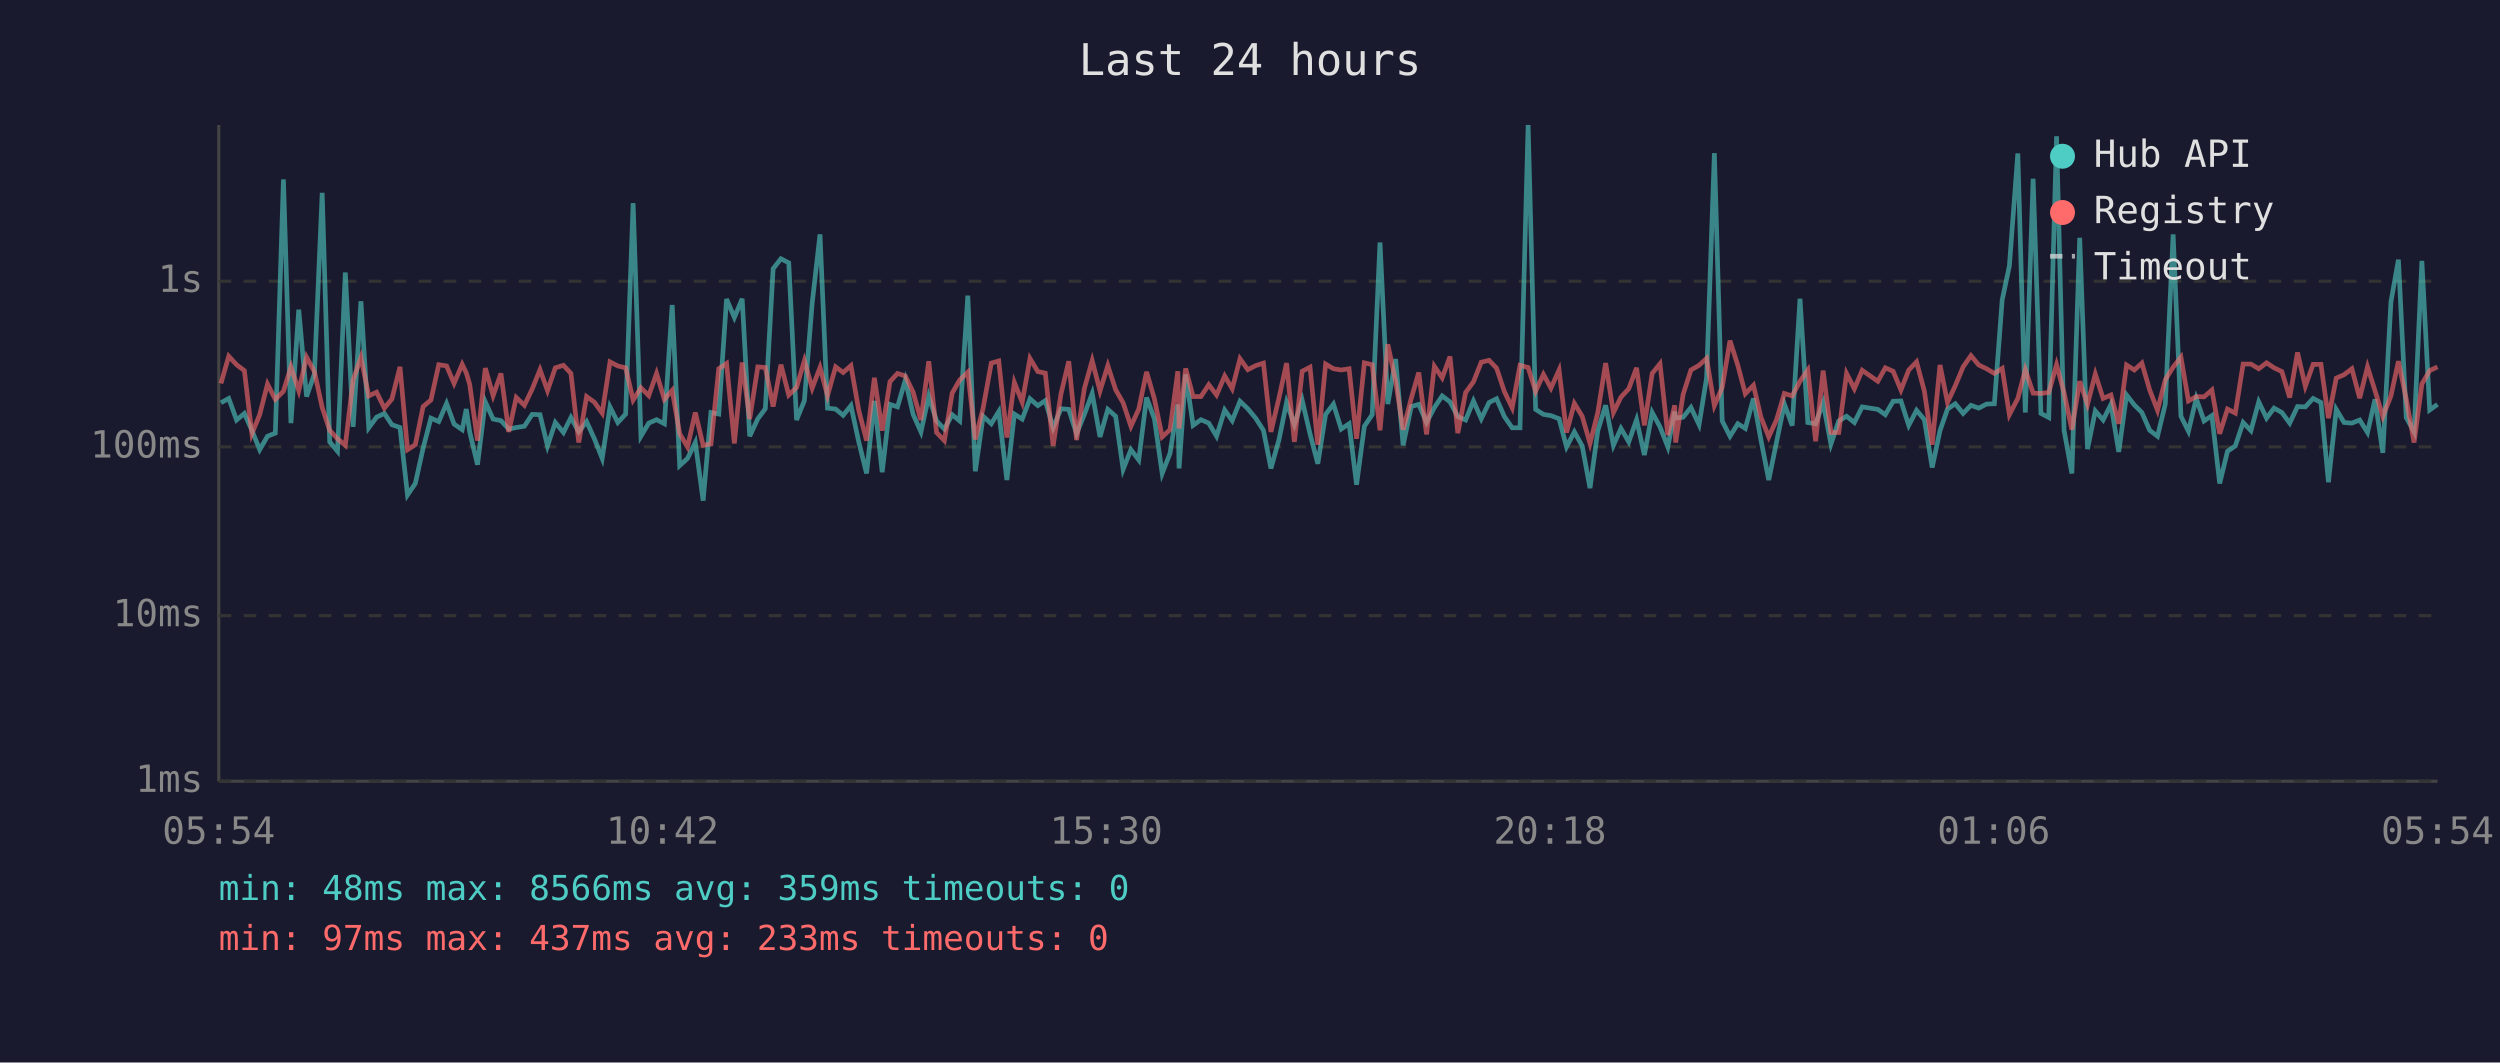
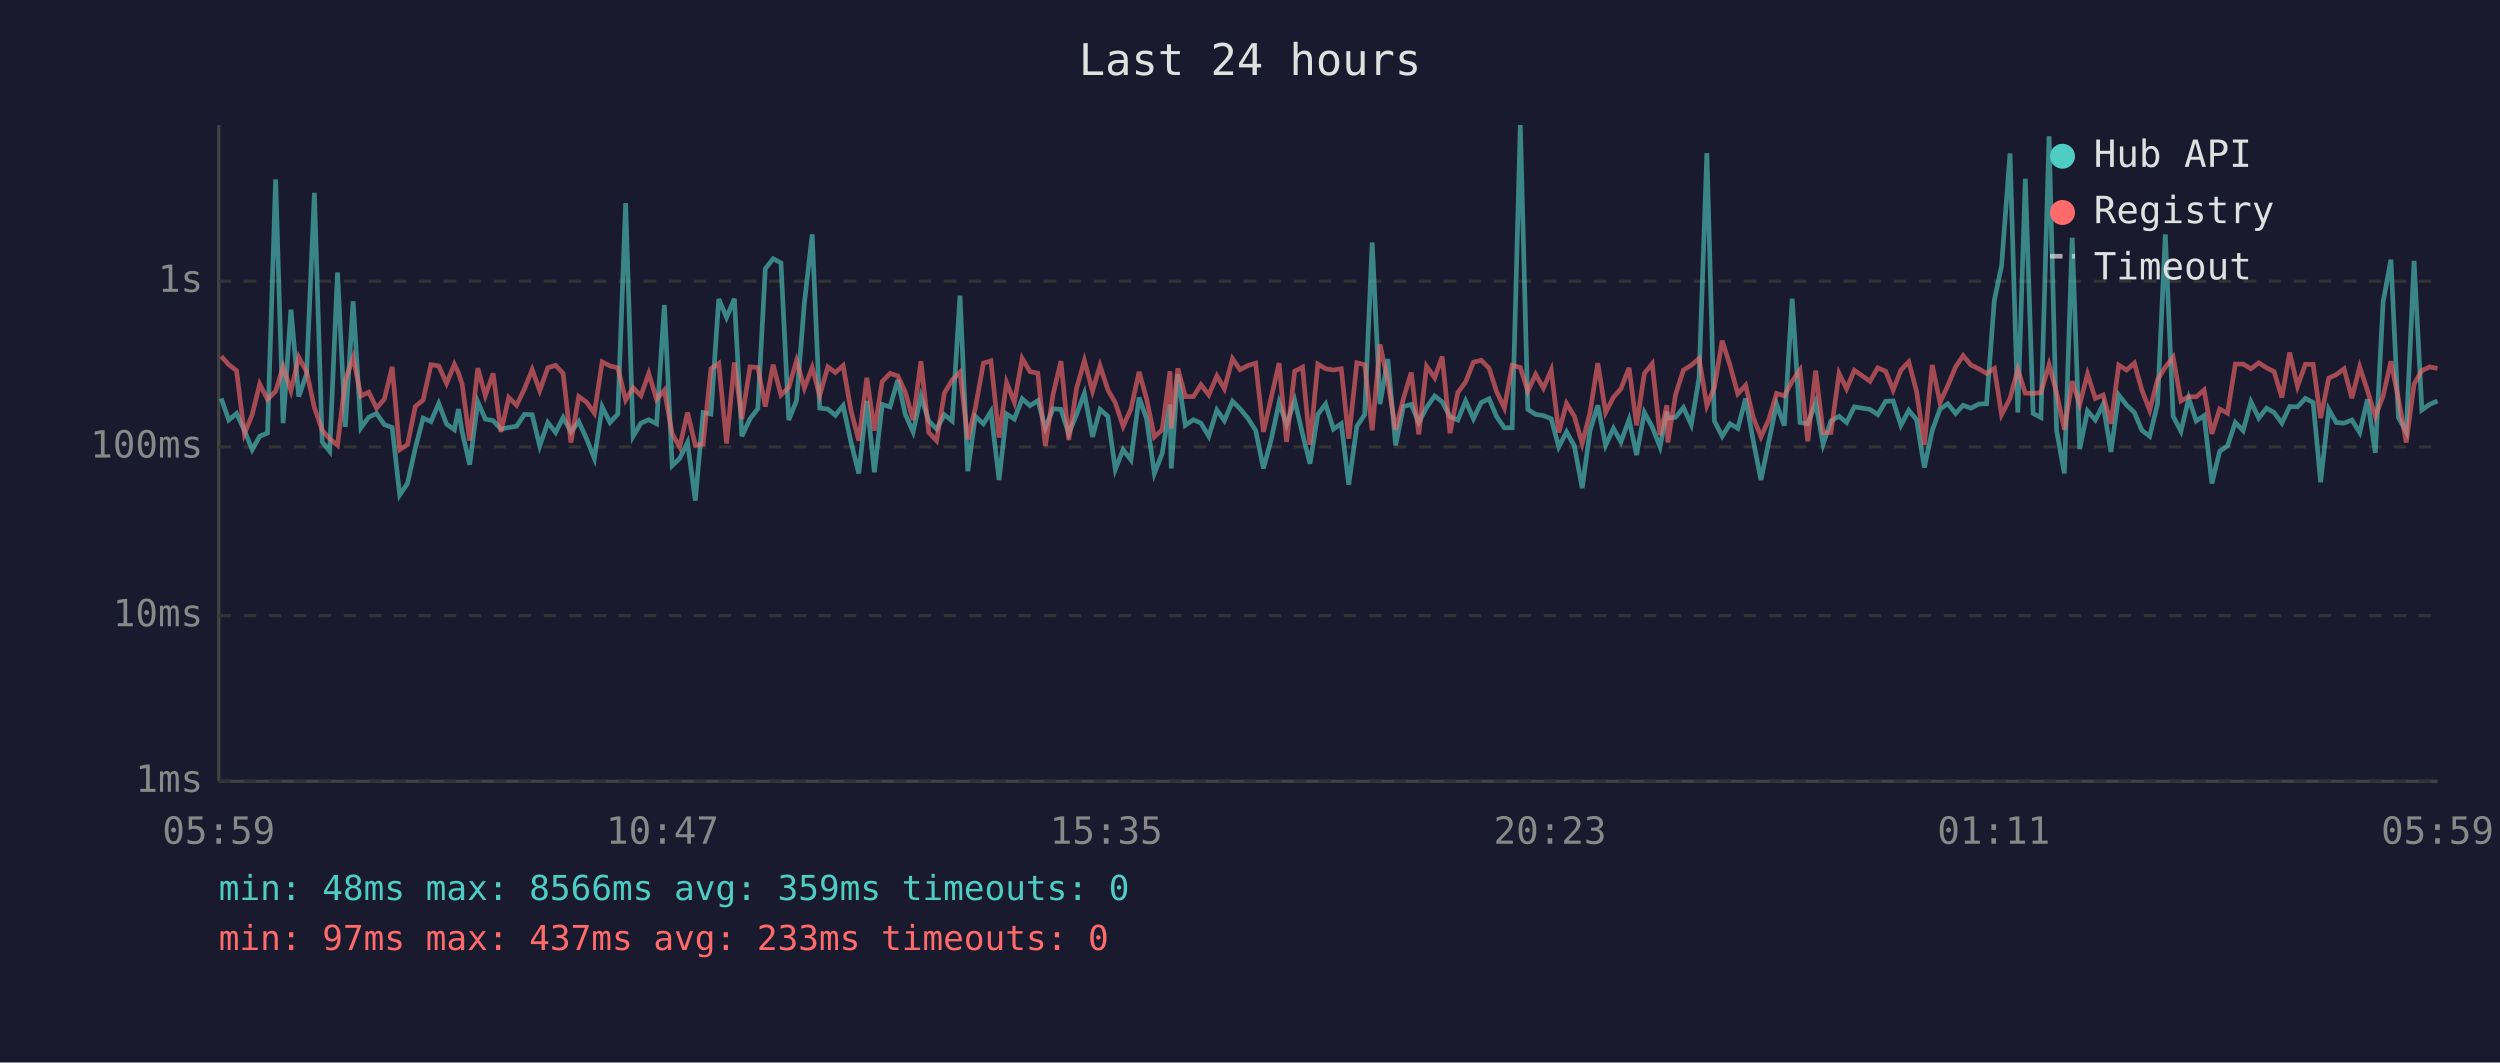
<svg xmlns="http://www.w3.org/2000/svg" viewBox="0 0 800 340" font-family="monospace" font-size="12">
  <rect width="800" height="340" fill="#1a1a2e" />
  <text x="400" y="24" fill="#e0e0e0" font-size="14" text-anchor="middle">Last 24 hours</text>
  <line x1="70" y1="40" x2="70" y2="250" stroke="#444" stroke-width="1" />
  <line x1="70" y1="250" x2="780" y2="250" stroke="#444" stroke-width="1" />
  <line x1="70" y1="250" x2="780" y2="250" stroke="#333" stroke-width="1" stroke-dasharray="4" />
  <text x="65" y="250" fill="#888" text-anchor="end" dominant-baseline="middle">1ms</text>
  <line x1="70" y1="197" x2="780" y2="197" stroke="#333" stroke-width="1" stroke-dasharray="4" />
  <text x="65" y="197" fill="#888" text-anchor="end" dominant-baseline="middle">10ms</text>
  <line x1="70" y1="143" x2="780" y2="143" stroke="#333" stroke-width="1" stroke-dasharray="4" />
  <text x="65" y="143" fill="#888" text-anchor="end" dominant-baseline="middle">100ms</text>
  <line x1="70" y1="90" x2="780" y2="90" stroke="#333" stroke-width="1" stroke-dasharray="4" />
  <text x="65" y="90" fill="#888" text-anchor="end" dominant-baseline="middle">1s</text>
-   <text x="70" y="270" fill="#888" text-anchor="middle">05:54</text>
-   <text x="212" y="270" fill="#888" text-anchor="middle">10:42</text>
-   <text x="354" y="270" fill="#888" text-anchor="middle">15:30</text>
-   <text x="496" y="270" fill="#888" text-anchor="middle">20:18</text>
-   <text x="638" y="270" fill="#888" text-anchor="middle">01:06</text>
-   <text x="780" y="270" fill="#888" text-anchor="middle">05:54</text>
-   <polyline points="70.7,128.9 73.2,127.5 75.7,134.4 78.2,132.3 80.6,137.7 83.1,143.9 85.6,139.6 88.1,138.6 90.7,57.4 93.1,135.4 95.6,99.1 98.1,126.9 100.6,119.7 103.1,61.7 105.5,141.4 108.0,144.4 110.5,87.2 113.0,136.6 115.5,96.4 118.0,136.9 120.5,133.5 123.0,132.3 125.4,135.9 128.0,136.8 130.4,158.4 132.9,154.7 135.4,143.4 137.9,133.8 140.4,134.9 142.9,129.1 145.3,135.7 147.9,137.5 149.2,130.9 150.3,138.2 152.8,148.7 155.3,128.6 157.8,134.1 160.3,134.6 162.8,137.3 165.2,136.8 167.8,136.4 170.3,132.6 172.8,132.7 175.2,142.7 177.7,135.2 180.3,138.4 182.7,133.6 185.2,138.2 187.7,134.9 190.2,140.4 192.7,146.7 195.2,130.2 197.7,135.2 200.2,132.5 202.6,65.0 205.1,139.6 207.6,135.4 210.1,134.3 212.6,135.6 215.1,97.6 217.5,149.0 220.0,146.7 222.5,141.6 225.0,160.2 227.5,132.0 230.0,132.5 232.5,95.7 235.0,101.6 237.5,95.6 239.9,139.6 242.5,134.0 244.9,130.8 247.4,86.0 249.9,82.8 252.4,84.1 254.9,134.4 257.4,128.2 259.9,97.0 262.4,75.0 264.8,130.6 267.4,130.9 269.8,132.9 272.3,129.8 274.8,141.4 277.3,151.5 279.8,128.3 282.3,151.1 284.8,129.4 287.2,130.2 289.7,121.6 292.2,132.6 294.7,138.2 297.2,126.8 299.7,134.7 302.2,137.3 304.7,132.7 307.1,134.7 309.7,94.6 312.1,150.8 314.6,133.2 317.2,135.6 319.6,131.7 322.2,153.6 324.6,132.5 327.1,134.1 329.6,127.6 332.1,129.8 334.5,128.2 337.0,136.9 339.5,130.8 342.0,131.0 344.5,138.8 347.0,132.6 349.5,125.9 352.0,139.8 354.5,131.0 357.0,133.2 359.4,150.2 361.9,143.9 364.4,147.2 366.9,127.2 369.4,134.0 371.9,151.5 374.4,145.1 376.9,129.4 377.3,149.9 379.4,119.8 381.8,136.1 384.3,134.3 386.8,135.4 389.3,139.6 391.9,131.2 394.3,134.6 396.8,128.4 399.3,130.8 401.8,133.8 404.3,137.7 406.7,149.9 409.3,140.6 411.7,128.8 414.2,135.9 416.7,128.1 419.2,138.8 421.7,148.4 424.2,132.6 426.7,129.3 429.2,137.3 431.7,135.6 434.1,155.1 436.6,136.4 439.1,132.7 441.6,77.6 444.1,129.3 446.6,114.9 449.0,142.5 451.6,130.1 454.0,129.4 456.5,135.2 459.0,130.4 461.5,126.7 464.0,128.6 466.5,133.3 469.0,134.4 471.5,128.3 474.0,134.0 476.5,128.8 478.9,127.6 481.4,133.3 483.9,136.9 486.4,136.9 489.0,40.0 491.4,131.0 493.9,132.6 496.3,133.0 498.9,134.0 501.3,143.0 503.8,138.2 506.3,142.7 508.8,156.2 511.3,137.8 513.8,129.7 516.3,142.5 518.7,137.1 521.2,141.4 523.7,134.3 526.2,145.6 528.7,132.0 531.2,136.6 533.7,143.0 535.9,131.7 536.2,133.8 538.6,133.5 541.1,130.4 543.7,135.9 546.1,121.0 548.6,49.0 551.1,134.7 553.6,139.6 556.1,135.6 558.5,137.1 561.1,127.5 563.5,140.8 566.0,153.6 568.5,141.4 571.0,129.3 573.5,136.2 576.0,95.6 578.5,135.2 581.0,135.6 583.4,128.9 585.9,142.1 588.4,134.7 590.9,133.2 593.4,135.2 595.9,130.2 600.9,131.0 603.3,132.7 605.8,128.4 608.3,128.3 610.8,136.1 613.3,131.3 615.8,134.3 618.3,149.6 620.8,137.8 623.2,130.9 625.7,129.2 628.2,132.3 630.7,129.7 633.2,130.6 635.7,129.3 638.2,129.2 640.7,96.0 643.0,85.1 645.7,49.1 648.1,132.0 650.6,57.2 653.1,132.3 655.6,133.6 658.1,43.6 660.5,137.7 663.0,151.5 665.5,76.1 668.0,143.7 670.5,131.5 673.0,134.4 675.5,129.4 678.0,144.6 680.5,126.4 683.0,129.6 685.4,132.0 687.9,137.7 690.4,139.6 692.9,129.3 695.4,75.0 697.9,133.2 700.3,138.0 702.8,127.5 705.3,134.7 707.8,133.0 710.3,154.7 712.8,144.4 715.3,142.7 717.8,135.2 720.3,137.8 722.8,128.6 725.3,133.8 727.7,130.6 730.2,132.0 732.7,135.4 735.2,130.1 737.7,130.2 740.2,127.5 742.7,128.8 745.1,154.3 747.6,131.0 750.1,135.2 752.6,135.4 755.1,134.4 757.6,138.4 760.0,127.8 762.5,144.9 765.1,96.6 767.5,83.1 770.0,133.6 772.5,138.2 775.0,83.5 777.5,131.2 780.0,129.4" fill="none" stroke="#4ecdc4" stroke-width="1.5" opacity="0.6" />
-   <polyline points="70.7,122.7 73.2,114.0 75.7,116.7 78.2,118.6 80.6,138.8 83.1,132.7 85.6,122.9 88.1,127.8 90.7,125.2 93.1,117.4 95.6,125.0 98.1,114.3 100.6,118.9 103.1,130.4 105.5,137.7 108.0,140.4 110.5,142.5 113.0,121.6 115.5,114.4 118.0,126.7 120.5,125.5 123.0,130.6 125.4,127.7 128.0,117.4 130.4,143.9 132.9,142.3 135.4,130.1 137.9,128.0 140.4,116.7 142.9,117.1 145.3,122.7 147.9,116.6 149.2,119.3 150.3,123.0 152.8,141.0 155.3,117.8 157.8,126.6 160.3,119.5 162.8,138.2 165.2,127.2 167.8,129.7 170.3,124.5 172.8,118.3 175.2,125.0 177.7,117.7 180.3,116.9 182.7,119.5 185.2,141.6 187.7,126.9 190.2,128.7 192.7,132.2 195.2,115.8 197.7,117.1 200.2,117.7 202.6,128.0 205.1,124.1 207.6,126.6 210.1,119.5 212.6,127.8 215.1,124.9 217.5,138.8 220.0,143.0 222.5,132.0 225.0,142.5 227.5,142.1 230.0,118.0 232.5,116.3 235.0,141.9 237.5,116.0 239.9,134.1 242.5,117.4 244.9,117.6 247.4,130.1 249.9,116.7 252.4,126.4 254.9,124.0 257.4,115.4 259.9,124.2 262.4,117.6 264.8,126.6 267.4,117.4 269.8,119.2 272.3,117.0 274.8,131.3 277.3,141.0 279.8,120.9 282.3,137.8 284.8,122.1 287.2,119.5 289.7,120.3 292.2,125.5 294.7,134.4 297.2,115.6 299.7,138.4 302.2,141.0 304.7,125.8 307.1,121.6 309.7,119.1 312.1,140.6 314.6,130.6 317.2,116.2 319.6,115.5 322.2,140.0 324.6,122.4 327.1,128.7 329.6,114.7 332.1,118.9 334.5,119.4 337.0,142.7 339.5,126.1 342.0,115.6 344.5,140.8 347.0,124.3 349.5,115.4 352.0,125.1 354.5,117.0 357.0,124.7 359.4,128.9 361.9,136.4 364.4,130.9 366.9,119.0 369.4,127.6 371.9,139.8 374.4,137.5 376.9,118.8 377.3,137.1 379.4,117.9 381.8,126.9 384.3,126.9 386.8,123.1 389.3,126.4 391.9,120.3 394.3,124.4 396.8,114.8 399.3,118.3 401.8,117.0 404.3,116.2 406.7,138.2 409.3,127.2 411.7,116.2 414.2,141.4 416.7,118.8 419.2,117.5 421.7,142.3 424.2,116.5 426.7,118.0 429.2,118.4 431.7,118.0 434.1,140.4 436.6,116.1 439.1,116.7 441.6,137.7 444.1,110.2 446.6,122.0 449.0,137.5 451.6,127.5 454.0,119.2 456.5,139.0 459.0,117.2 461.5,120.9 464.0,114.1 466.5,138.6 469.0,125.6 471.5,122.2 474.0,115.9 476.5,115.3 478.9,117.8 481.4,125.3 483.9,130.5 486.4,116.9 489.0,117.6 491.4,125.2 493.9,119.8 496.3,124.2 498.9,118.4 501.3,138.4 503.8,129.1 506.3,133.2 508.8,141.9 511.3,132.0 513.8,116.2 516.3,132.0 518.7,127.1 521.2,124.4 523.7,117.7 526.2,136.1 528.7,119.5 531.2,116.4 533.7,139.2 535.9,129.7 536.2,141.6 538.6,126.2 541.1,118.4 543.7,116.9 546.1,114.7 548.6,129.8 551.1,124.0 553.6,109.0 556.1,116.9 558.5,126.0 561.1,123.3 563.5,133.5 566.0,139.8 568.5,134.3 571.0,125.9 573.5,126.7 576.0,122.0 578.5,118.4 581.0,141.2 583.4,118.6 585.9,138.4 588.4,138.4 590.9,119.5 593.4,124.4 595.9,118.5 600.9,122.0 603.3,117.7 605.8,118.8 608.3,124.8 610.8,118.4 613.3,115.8 615.8,125.2 618.3,142.3 620.8,116.8 623.2,128.8 625.7,123.4 628.2,117.4 630.7,113.8 633.2,116.8 635.7,118.0 638.2,119.5 640.7,117.9 643.0,132.7 645.7,127.5 648.1,118.3 650.6,125.8 653.1,125.9 655.6,125.6 658.1,116.7 660.5,125.7 663.0,137.5 665.5,122.0 668.0,129.4 670.5,119.7 673.0,127.5 675.5,126.4 678.0,135.6 680.5,116.8 683.0,118.4 685.4,116.2 687.9,124.8 690.4,131.3 692.9,121.5 695.4,117.5 697.9,114.3 700.3,128.3 702.8,126.9 705.3,127.0 707.8,124.8 710.3,138.8 712.8,130.9 715.3,132.2 717.8,116.5 720.3,116.5 722.8,118.0 725.3,116.1 727.7,117.7 730.2,118.9 732.7,127.2 735.2,112.8 737.7,123.6 740.2,116.6 742.7,116.6 745.1,133.8 747.6,121.0 750.1,119.9 752.6,118.0 755.1,127.4 757.6,117.4 760.0,125.0 762.5,133.3 765.1,126.7 767.5,115.6 770.0,127.7 772.5,141.6 775.0,122.9 777.5,118.6 780.0,117.4" fill="none" stroke="#ff6b6b" stroke-width="1.5" opacity="0.6" />
+   <text x="70" y="270" fill="#888" text-anchor="middle">05:59</text>
+   <text x="212" y="270" fill="#888" text-anchor="middle">10:47</text>
+   <text x="354" y="270" fill="#888" text-anchor="middle">15:35</text>
+   <text x="496" y="270" fill="#888" text-anchor="middle">20:23</text>
+   <text x="638" y="270" fill="#888" text-anchor="middle">01:11</text>
+   <text x="780" y="270" fill="#888" text-anchor="middle">05:59</text>
+   <polyline points="70.8,127.5 73.2,134.4 75.7,132.3 78.2,137.7 80.7,143.9 83.1,139.6 85.6,138.6 88.2,57.4 90.6,135.4 93.1,99.1 95.6,126.9 98.1,119.7 100.6,61.7 103.1,141.4 105.5,144.4 108.0,87.2 110.5,136.6 113.0,96.4 115.5,136.9 118.0,133.5 120.5,132.3 123.0,135.9 125.5,136.8 127.9,158.4 130.4,154.7 132.9,143.4 135.4,133.8 137.9,134.9 140.4,129.1 142.9,135.7 145.4,137.5 146.7,130.9 147.9,138.2 150.3,148.7 152.9,128.6 155.3,134.1 157.8,134.6 160.3,137.3 162.8,136.8 165.3,136.4 167.8,132.6 170.3,132.7 172.7,142.7 175.3,135.2 177.8,138.4 180.2,133.6 182.7,138.2 185.2,134.9 187.7,140.4 190.2,146.7 192.7,130.2 195.2,135.2 197.7,132.5 200.2,65.0 202.6,139.6 205.1,135.4 207.6,134.3 210.1,135.6 212.6,97.6 215.1,149.0 217.5,146.7 220.0,141.6 222.5,160.2 225.0,132.0 227.5,132.5 230.0,95.7 232.5,101.6 235.0,95.6 237.4,139.6 240.0,134.0 242.5,130.8 244.9,86.0 247.4,82.8 249.9,84.1 252.4,134.4 254.9,128.2 257.4,97.0 259.9,75.0 262.3,130.6 264.9,130.9 267.3,132.9 269.8,129.8 272.3,141.4 274.8,151.5 277.4,128.3 279.8,151.1 282.3,129.4 284.8,130.2 287.3,121.6 289.7,132.6 292.2,138.2 294.7,126.8 297.2,134.7 299.7,137.3 302.2,132.7 304.7,134.7 307.2,94.6 309.7,150.8 312.1,133.2 314.7,135.6 317.1,131.7 319.7,153.6 322.1,132.5 324.6,134.1 327.1,127.6 329.6,129.8 332.1,128.2 334.5,136.9 337.0,130.8 339.5,131.0 342.0,138.8 344.5,132.6 347.0,125.9 349.6,139.8 352.0,131.0 354.5,133.2 356.9,150.2 359.4,143.9 361.9,147.2 364.5,127.2 366.9,134.0 369.4,151.5 371.9,145.1 374.4,129.4 374.8,149.9 376.9,119.8 379.3,136.1 381.9,134.3 384.3,135.4 386.8,139.6 389.4,131.2 391.8,134.6 394.4,128.4 396.8,130.8 399.3,133.8 401.8,137.7 404.3,149.9 406.8,140.6 409.3,128.8 411.7,135.9 414.3,128.1 416.8,138.8 419.2,148.4 421.7,132.6 424.2,129.3 426.7,137.3 429.2,135.6 431.6,155.1 434.2,136.4 436.7,132.7 439.1,77.6 441.6,129.3 444.1,114.9 446.6,142.5 449.1,130.1 451.6,129.4 454.0,135.2 456.5,130.4 459.1,126.7 461.5,128.6 464.0,133.3 466.5,134.4 469.0,128.3 471.5,134.0 474.0,128.8 476.5,127.6 478.9,133.3 481.4,136.9 483.9,136.9 486.5,40.0 488.9,131.0 491.4,132.6 493.9,133.0 496.4,134.0 498.8,143.0 501.3,138.2 503.8,142.7 506.3,156.2 508.8,137.8 511.3,129.7 513.8,142.5 516.3,137.1 518.7,141.4 521.3,134.3 523.7,145.6 526.2,132.0 528.7,136.6 531.2,143.0 533.4,131.7 533.7,133.8 536.2,133.5 538.7,130.4 541.2,135.9 543.7,121.0 546.2,49.0 548.6,134.7 551.1,139.6 553.6,135.6 556.1,137.1 558.6,127.5 561.0,140.8 563.5,153.6 566.0,141.4 568.5,129.3 571.0,136.2 573.5,95.6 576.0,135.2 578.5,135.6 581.0,128.9 583.4,142.1 585.9,134.7 588.5,133.2 590.9,135.2 593.4,130.2 598.4,131.0 600.9,132.7 603.4,128.4 605.8,128.3 608.3,136.1 610.8,131.3 613.3,134.3 615.8,149.6 618.3,137.8 620.8,130.9 623.3,129.2 625.8,132.3 628.2,129.7 630.7,130.6 633.2,129.3 635.7,129.2 638.2,96.0 640.5,85.1 643.2,49.1 645.7,132.0 648.1,57.2 650.6,132.3 653.1,133.6 655.7,43.6 658.1,137.7 660.6,151.5 663.1,76.1 665.5,143.7 668.0,131.5 670.5,134.4 673.0,129.4 675.5,144.6 678.0,126.4 680.5,129.6 683.0,132.0 685.4,137.7 687.9,139.6 690.4,129.3 692.9,75.0 695.4,133.2 697.9,138.0 700.4,127.5 702.8,134.7 705.3,133.0 707.8,154.7 710.3,144.4 712.8,142.7 715.3,135.2 717.8,137.8 720.3,128.6 722.8,133.8 725.3,130.6 727.7,132.0 730.2,135.4 732.7,130.1 735.2,130.2 737.7,127.5 740.2,128.8 742.6,154.3 745.2,131.0 747.6,135.2 750.1,135.4 752.6,134.4 755.1,138.4 757.6,127.8 760.1,144.9 762.6,96.6 765.1,83.1 767.5,133.6 770.0,138.2 772.5,83.5 775.0,131.2 777.5,129.4 780.0,128.3" fill="none" stroke="#4ecdc4" stroke-width="1.5" opacity="0.6" />
+   <polyline points="70.8,114.0 73.2,116.7 75.7,118.6 78.2,138.8 80.7,132.7 83.1,122.9 85.6,127.8 88.2,125.2 90.6,117.4 93.1,125.0 95.6,114.3 98.1,118.9 100.6,130.4 103.1,137.7 105.5,140.4 108.0,142.5 110.5,121.6 113.0,114.4 115.5,126.7 118.0,125.5 120.5,130.6 123.0,127.7 125.5,117.4 127.9,143.9 130.4,142.3 132.9,130.1 135.4,128.0 137.9,116.7 140.4,117.1 142.9,122.7 145.4,116.6 146.7,119.3 147.9,123.0 150.3,141.0 152.9,117.8 155.3,126.6 157.8,119.5 160.3,138.2 162.8,127.2 165.3,129.7 167.8,124.5 170.3,118.3 172.7,125.0 175.3,117.7 177.8,116.9 180.2,119.5 182.7,141.6 185.2,126.9 187.7,128.7 190.2,132.2 192.7,115.8 195.2,117.1 197.7,117.7 200.2,128.0 202.6,124.1 205.1,126.6 207.6,119.5 210.1,127.8 212.6,124.9 215.1,138.8 217.5,143.0 220.0,132.0 222.5,142.5 225.0,142.1 227.5,118.0 230.0,116.3 232.5,141.9 235.0,116.0 237.4,134.1 240.0,117.4 242.5,117.6 244.9,130.1 247.4,116.7 249.9,126.4 252.4,124.0 254.9,115.4 257.4,124.2 259.9,117.6 262.3,126.6 264.9,117.4 267.3,119.2 269.8,117.0 272.3,131.3 274.8,141.0 277.4,120.9 279.8,137.8 282.3,122.1 284.8,119.5 287.3,120.3 289.7,125.5 292.2,134.4 294.7,115.6 297.2,138.4 299.7,141.0 302.2,125.8 304.7,121.6 307.2,119.1 309.7,140.6 312.1,130.6 314.7,116.2 317.1,115.5 319.7,140.0 322.1,122.4 324.6,128.7 327.1,114.7 329.6,118.9 332.1,119.4 334.5,142.7 337.0,126.1 339.5,115.6 342.0,140.8 344.5,124.3 347.0,115.4 349.6,125.1 352.0,117.0 354.5,124.7 356.9,128.9 359.4,136.4 361.9,130.9 364.5,119.0 366.9,127.6 369.4,139.8 371.9,137.5 374.4,118.8 374.8,137.1 376.9,117.9 379.3,126.9 381.9,126.9 384.3,123.1 386.8,126.4 389.4,120.3 391.8,124.4 394.4,114.8 396.8,118.3 399.3,117.0 401.8,116.2 404.3,138.2 406.8,127.2 409.3,116.2 411.7,141.4 414.3,118.8 416.8,117.5 419.2,142.3 421.7,116.5 424.2,118.0 426.7,118.4 429.2,118.0 431.6,140.4 434.2,116.1 436.7,116.7 439.1,137.7 441.6,110.2 444.1,122.0 446.6,137.5 449.1,127.5 451.6,119.2 454.0,139.0 456.5,117.2 459.1,120.9 461.5,114.1 464.0,138.6 466.5,125.6 469.0,122.2 471.5,115.9 474.0,115.3 476.5,117.8 478.9,125.3 481.4,130.5 483.9,116.9 486.5,117.6 488.9,125.2 491.4,119.8 493.9,124.2 496.4,118.4 498.8,138.4 501.3,129.1 503.8,133.2 506.3,141.9 508.8,132.0 511.3,116.2 513.8,132.0 516.3,127.1 518.7,124.4 521.3,117.7 523.7,136.1 526.2,119.5 528.7,116.4 531.2,139.2 533.4,129.7 533.7,141.6 536.2,126.2 538.7,118.4 541.2,116.9 543.7,114.7 546.2,129.8 548.6,124.0 551.1,109.0 553.6,116.9 556.1,126.0 558.6,123.3 561.0,133.5 563.5,139.8 566.0,134.3 568.5,125.9 571.0,126.7 573.5,122.0 576.0,118.4 578.5,141.2 581.0,118.6 583.4,138.4 585.9,138.4 588.5,119.5 590.9,124.4 593.4,118.5 598.4,122.0 600.9,117.7 603.4,118.8 605.8,124.8 608.3,118.4 610.8,115.8 613.3,125.2 615.8,142.3 618.3,116.8 620.8,128.8 623.3,123.4 625.8,117.4 628.2,113.8 630.7,116.8 633.2,118.0 635.7,119.5 638.2,117.9 640.5,132.7 643.2,127.5 645.7,118.3 648.1,125.8 650.6,125.9 653.1,125.6 655.7,116.7 658.1,125.7 660.6,137.5 663.1,122.0 665.5,129.4 668.0,119.7 670.5,127.5 673.0,126.4 675.5,135.6 678.0,116.8 680.5,118.4 683.0,116.2 685.4,124.8 687.9,131.3 690.4,121.5 692.9,117.5 695.4,114.3 697.9,128.3 700.4,126.9 702.8,127.0 705.3,124.8 707.8,138.8 710.3,130.9 712.8,132.2 715.3,116.5 717.8,116.5 720.3,118.0 722.8,116.1 725.3,117.7 727.7,118.9 730.2,127.2 732.7,112.8 735.2,123.6 737.7,116.6 740.2,116.6 742.6,133.8 745.2,121.0 747.6,119.9 750.1,118.0 752.6,127.4 755.1,117.4 757.6,125.0 760.1,133.3 762.6,126.7 765.1,115.6 767.5,127.7 770.0,141.6 772.5,122.9 775.0,118.6 777.5,117.4 780.0,117.9" fill="none" stroke="#ff6b6b" stroke-width="1.5" opacity="0.6" />
  <circle cx="660" cy="50" r="4" fill="#4ecdc4" />
  <text x="670" y="50" fill="#e0e0e0" dominant-baseline="middle">Hub API</text>
  <circle cx="660" cy="68" r="4" fill="#ff6b6b" />
  <text x="670" y="68" fill="#e0e0e0" dominant-baseline="middle">Registry</text>
  <line x1="656" y1="82" x2="664" y2="82" stroke="#e0e0e0" stroke-width="1.5" stroke-dasharray="4,3" opacity="0.7" />
  <text x="670" y="86" fill="#e0e0e0" dominant-baseline="middle">Timeout</text>
  <text x="70" y="288" fill="#4ecdc4" font-size="11">min: 48ms  max: 8566ms  avg: 359ms  timeouts: 0</text>
  <text x="70" y="304" fill="#ff6b6b" font-size="11">min: 97ms  max: 437ms  avg: 233ms  timeouts: 0</text>
</svg>
